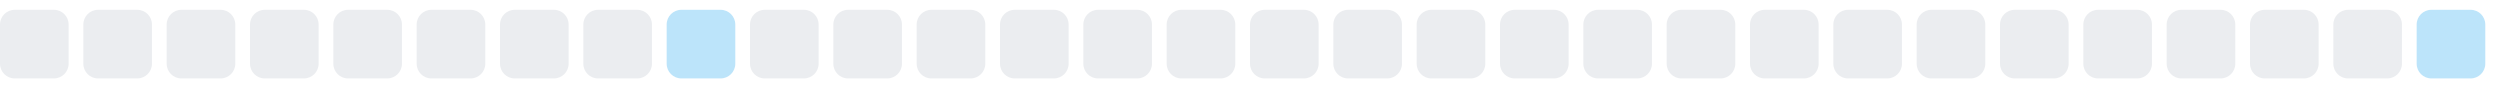
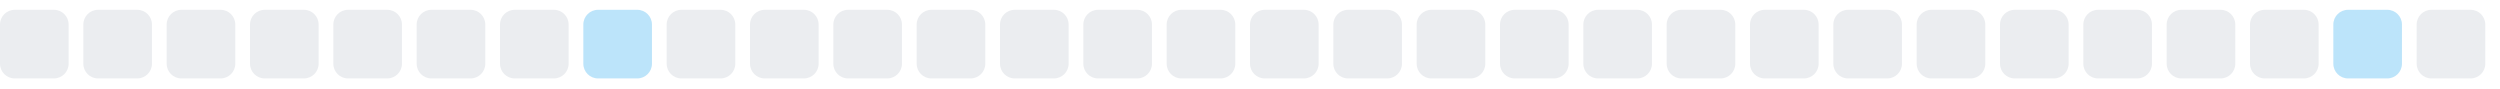
<svg xmlns="http://www.w3.org/2000/svg" width="255" height="9">
  <style>
        .level0 { fill: #ebedf0; }
        .level1 { fill: #bce4fa; }
        .level2 { fill: #75c7f7; }
        .level3 { fill: #30a9f2; }
        .level4 { fill: #008ee6; }
        @media (prefers-color-scheme: dark) {
          .level0 { fill: #161b22; }
          .level1 { fill: #0b3b5c; }
          .level2 { fill: #0a6299; }
          .level3 { fill: #008ee6; }
          .level4 { fill: #5bc4ff; }
        }
      </style>
  <rect x="0.0" y="1" width="7" height="7" rx="1.5" ry="1.5" class="level0" />
  <rect x="8.5" y="1" width="7" height="7" rx="1.5" ry="1.5" class="level0" />
  <rect x="17.0" y="1" width="7" height="7" rx="1.5" ry="1.5" class="level0" />
  <rect x="25.5" y="1" width="7" height="7" rx="1.5" ry="1.5" class="level0" />
  <rect x="34.0" y="1" width="7" height="7" rx="1.5" ry="1.5" class="level0" />
  <rect x="42.5" y="1" width="7" height="7" rx="1.5" ry="1.5" class="level0" />
  <rect x="51.0" y="1" width="7" height="7" rx="1.5" ry="1.5" class="level0" />
-   <rect x="59.5" y="1" width="7" height="7" rx="1.5" ry="1.5" class="level0" />
-   <rect x="68.0" y="1" width="7" height="7" rx="1.5" ry="1.5" class="level1" />
+   <rect x="59.5" y="1" width="7" height="7" rx="1.5" ry="1.5" class="level1" />
+   <rect x="68.0" y="1" width="7" height="7" rx="1.5" ry="1.5" class="level0" />
  <rect x="76.5" y="1" width="7" height="7" rx="1.5" ry="1.5" class="level0" />
  <rect x="85.0" y="1" width="7" height="7" rx="1.5" ry="1.5" class="level0" />
  <rect x="93.5" y="1" width="7" height="7" rx="1.5" ry="1.5" class="level0" />
  <rect x="102.0" y="1" width="7" height="7" rx="1.5" ry="1.5" class="level0" />
  <rect x="110.5" y="1" width="7" height="7" rx="1.5" ry="1.5" class="level0" />
  <rect x="119.0" y="1" width="7" height="7" rx="1.5" ry="1.5" class="level0" />
  <rect x="127.5" y="1" width="7" height="7" rx="1.5" ry="1.5" class="level0" />
  <rect x="136.0" y="1" width="7" height="7" rx="1.5" ry="1.5" class="level0" />
  <rect x="144.5" y="1" width="7" height="7" rx="1.5" ry="1.5" class="level0" />
  <rect x="153.0" y="1" width="7" height="7" rx="1.5" ry="1.5" class="level0" />
  <rect x="161.5" y="1" width="7" height="7" rx="1.5" ry="1.5" class="level0" />
  <rect x="170.0" y="1" width="7" height="7" rx="1.5" ry="1.5" class="level0" />
  <rect x="178.5" y="1" width="7" height="7" rx="1.5" ry="1.5" class="level0" />
  <rect x="187.0" y="1" width="7" height="7" rx="1.5" ry="1.5" class="level0" />
  <rect x="195.5" y="1" width="7" height="7" rx="1.5" ry="1.5" class="level0" />
  <rect x="204.0" y="1" width="7" height="7" rx="1.5" ry="1.5" class="level0" />
  <rect x="212.5" y="1" width="7" height="7" rx="1.5" ry="1.5" class="level0" />
  <rect x="221.0" y="1" width="7" height="7" rx="1.5" ry="1.5" class="level0" />
  <rect x="229.5" y="1" width="7" height="7" rx="1.5" ry="1.5" class="level0" />
-   <rect x="238.0" y="1" width="7" height="7" rx="1.5" ry="1.5" class="level0" />
-   <rect x="246.5" y="1" width="7" height="7" rx="1.5" ry="1.5" class="level1" />
+   <rect x="238.0" y="1" width="7" height="7" rx="1.5" ry="1.5" class="level1" />
+   <rect x="246.5" y="1" width="7" height="7" rx="1.5" ry="1.5" class="level0" />
</svg>
